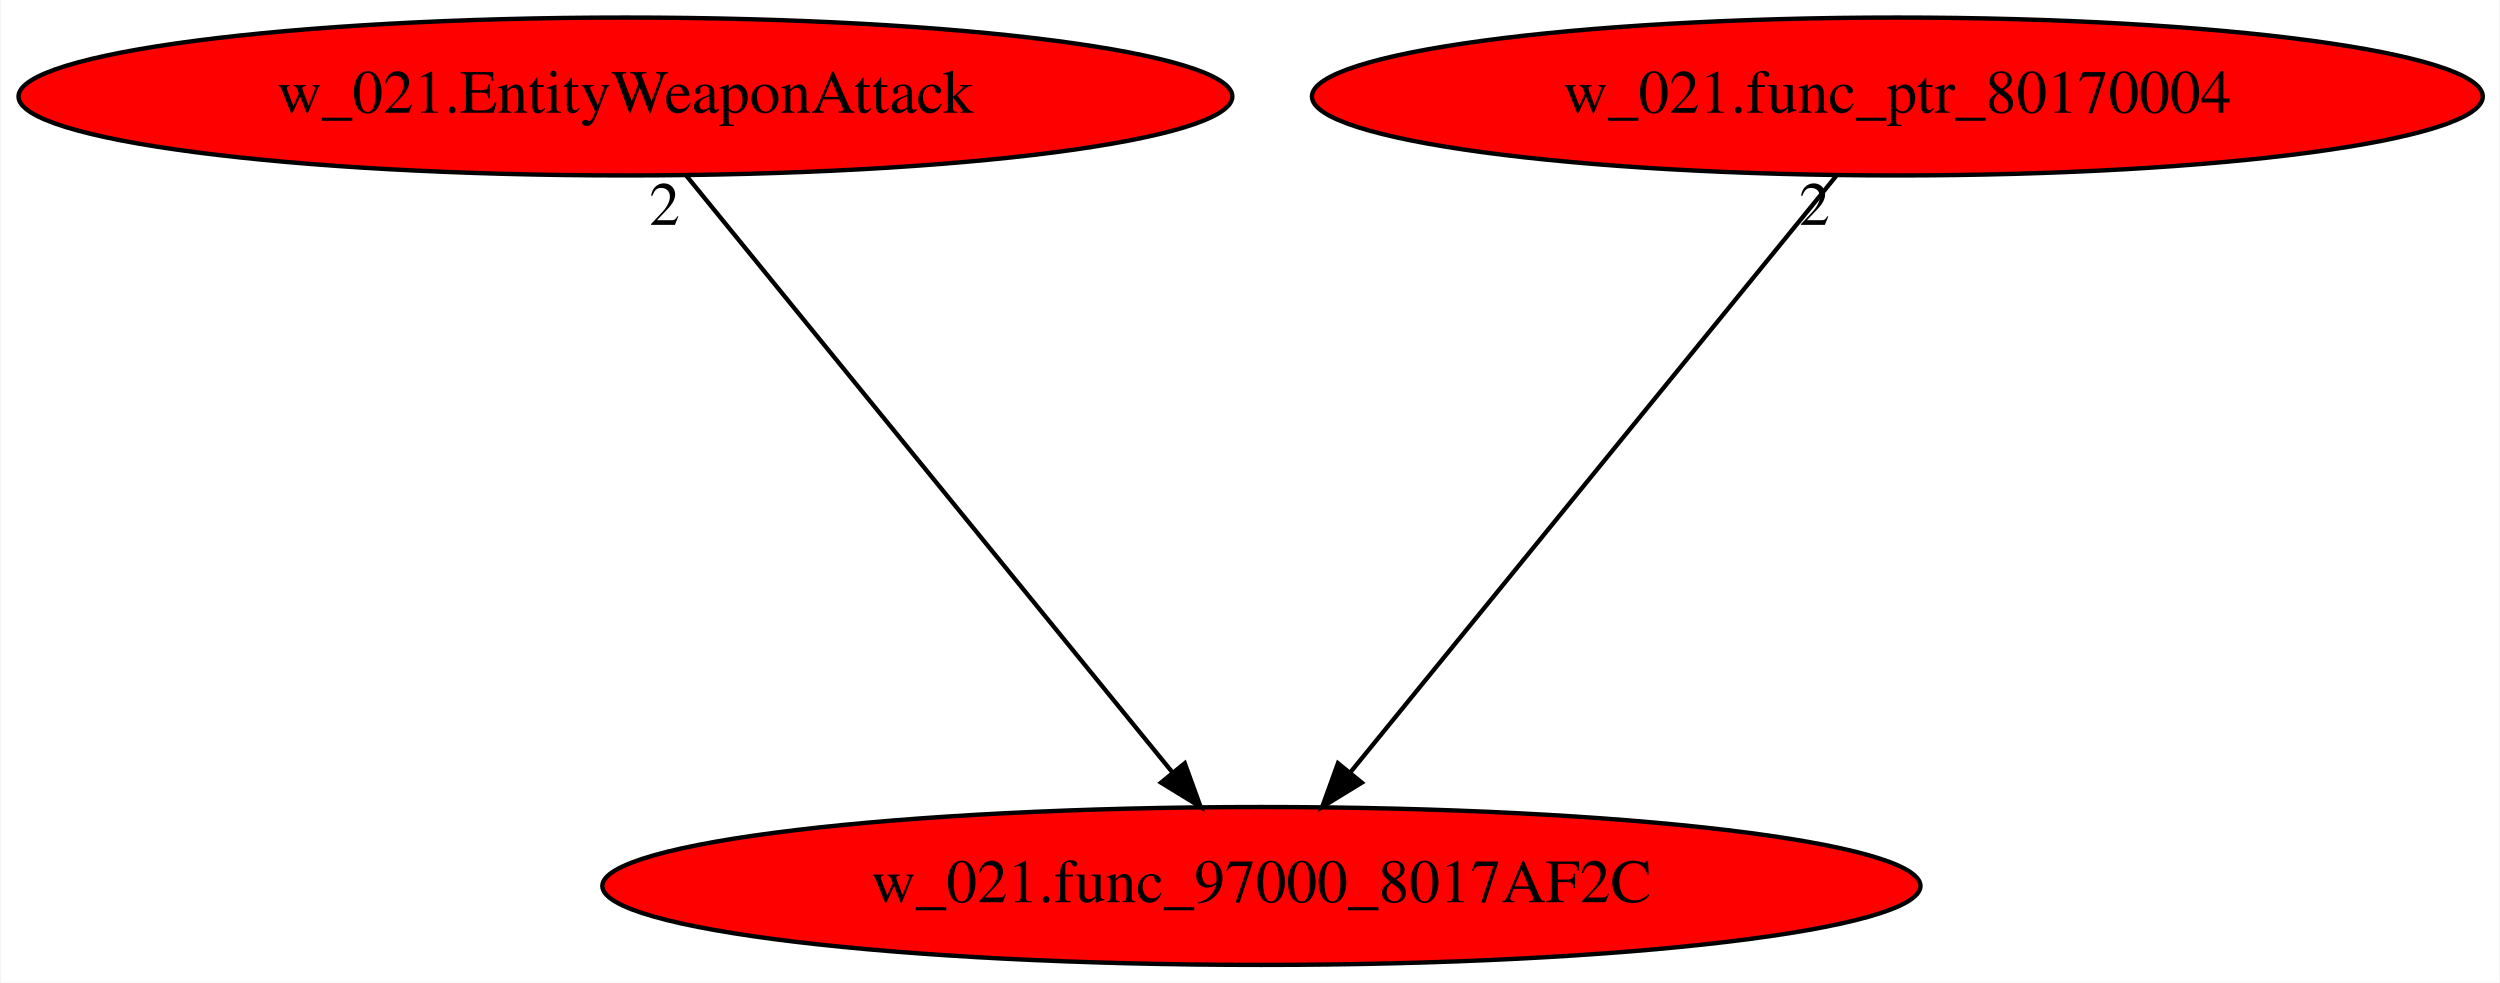
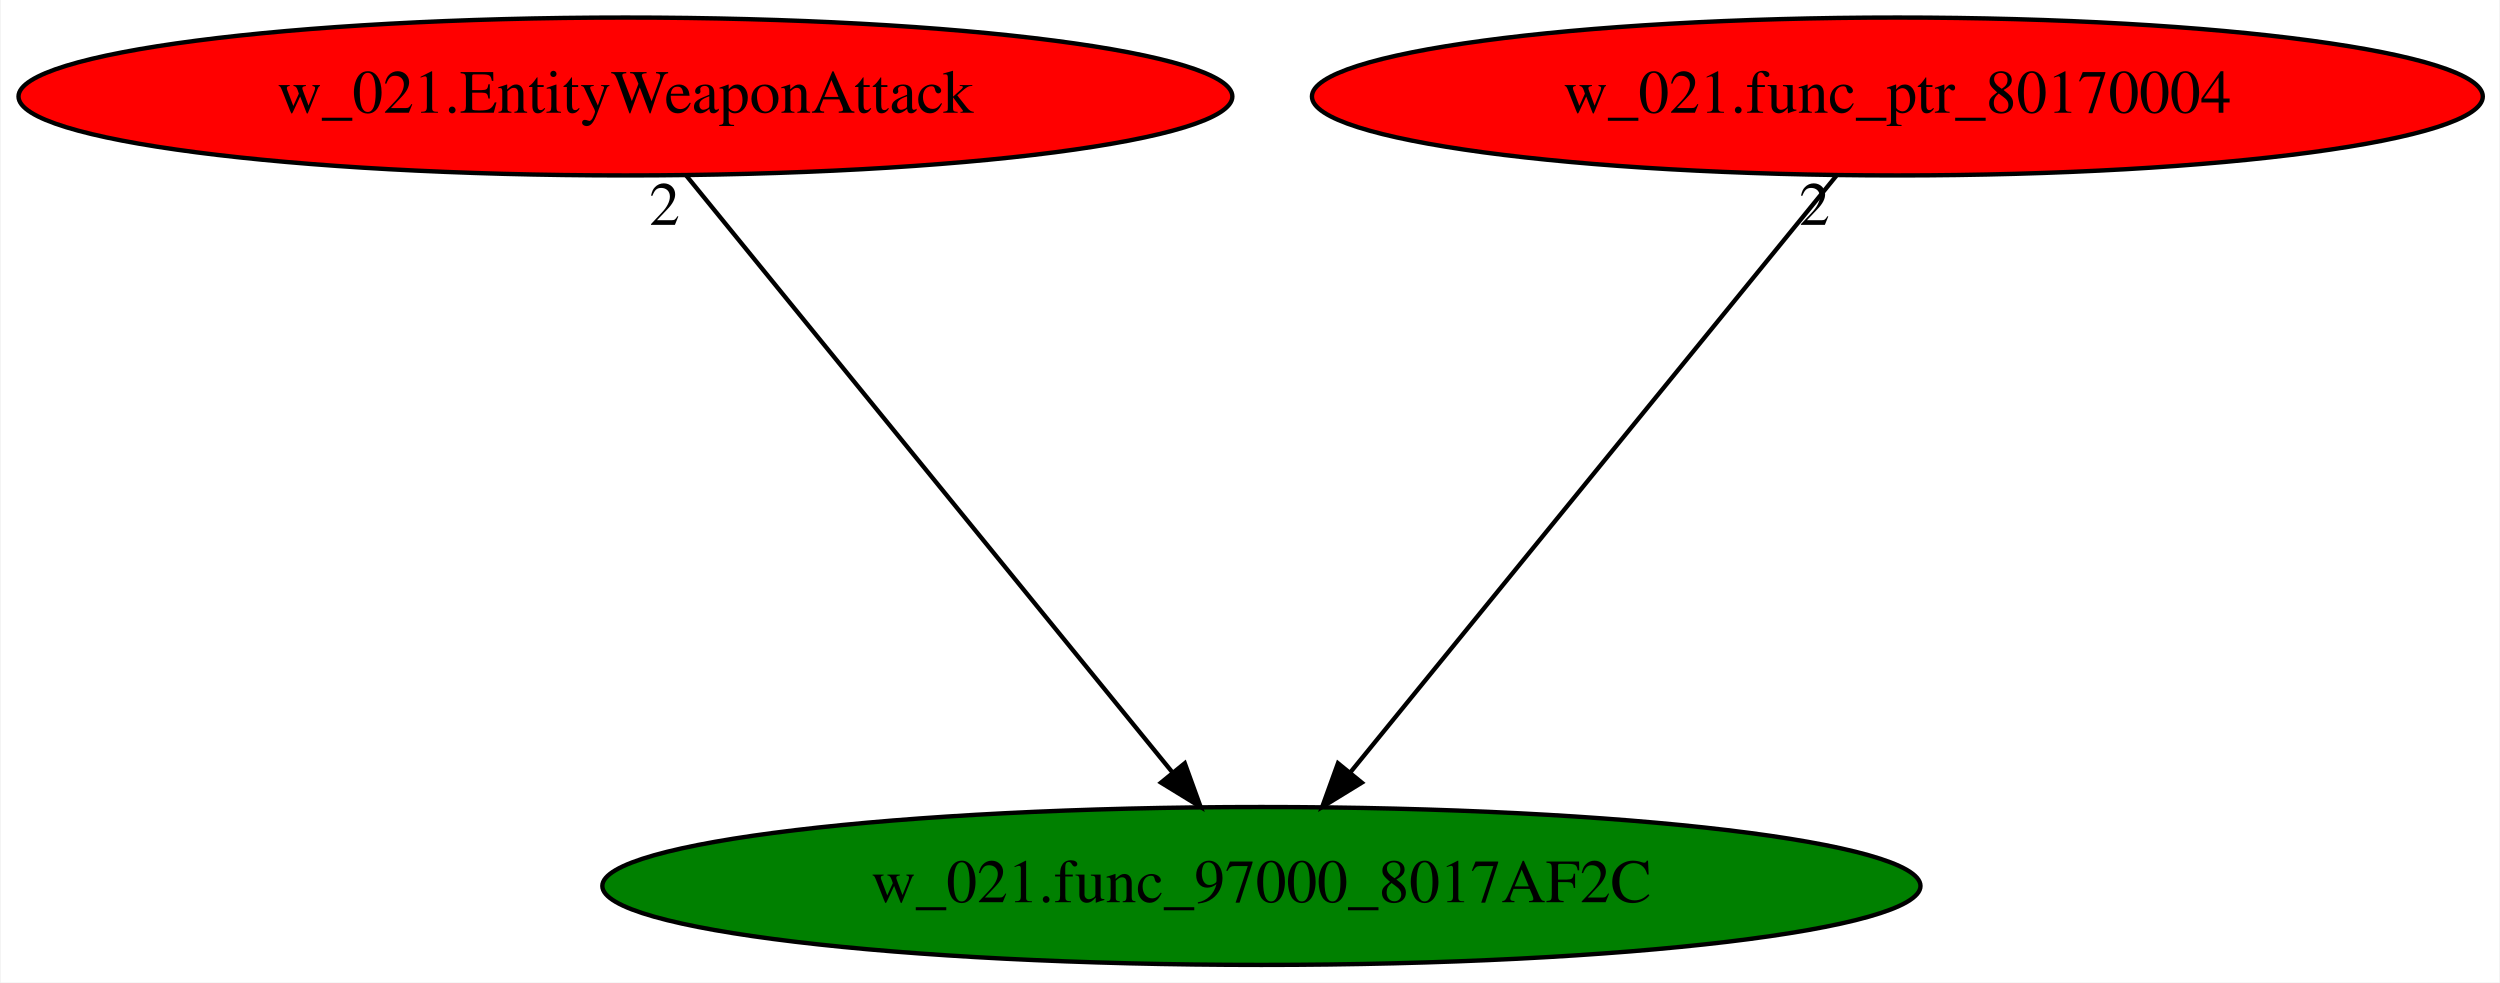
<svg xmlns="http://www.w3.org/2000/svg" xmlns:xlink="http://www.w3.org/1999/xlink" width="570pt" height="224pt" viewBox="0.00 0.00 569.68 224.00">
  <g id="graph0" class="graph" transform="scale(1 1) rotate(0) translate(4 220)">
    <polygon fill="white" stroke="transparent" points="-4,4 -4,-220 565.68,-220 565.68,4 -4,4" />
    <g id="node1" class="node">
-       <ellipse fill="red" stroke="black" cx="283.44" cy="-18" rx="150.27" ry="18" />
+       <ellipse fill="green" stroke="black" cx="283.44" cy="-18" rx="150.27" ry="18" />
      <text text-anchor="middle" x="283.44" y="-14.3" font-family="Times,serif" font-size="14.00">w_021.func_97000_8017AF2C</text>
    </g>
    <g id="node2" class="node">
      <g id="a_node2">
        <a xlink:href="w_021.EntityWeaponAttack.svg" xlink:title="w_021.EntityWeaponAttack">
          <ellipse fill="red" stroke="black" cx="138.44" cy="-198" rx="138.38" ry="18" />
          <text text-anchor="middle" x="138.44" y="-194.3" font-family="Times,serif" font-size="14.00">w_021.EntityWeaponAttack</text>
        </a>
      </g>
    </g>
    <g id="edge1" class="edge">
      <path fill="none" stroke="black" d="M152.34,-179.93C178.11,-148.3 233.37,-80.46 263.25,-43.78" />
      <polygon fill="black" stroke="black" points="265.97,-45.98 269.58,-36.02 260.55,-41.56 265.97,-45.98" />
      <text text-anchor="middle" x="147.34" y="-168.73" font-family="Times,serif" font-size="14.00">2</text>
    </g>
    <g id="node3" class="node">
      <g id="a_node3">
        <a xlink:href="w_021.func_ptr_80170004.svg" xlink:title="w_021.func_ptr_80170004">
          <ellipse fill="red" stroke="black" cx="428.44" cy="-198" rx="133.48" ry="18" />
          <text text-anchor="middle" x="428.44" y="-194.3" font-family="Times,serif" font-size="14.00">w_021.func_ptr_80170004</text>
        </a>
      </g>
    </g>
    <g id="edge2" class="edge">
      <path fill="none" stroke="black" d="M414.53,-179.93C388.77,-148.3 333.51,-80.46 303.62,-43.78" />
      <polygon fill="black" stroke="black" points="306.33,-41.56 297.3,-36.02 300.9,-45.98 306.33,-41.56" />
      <text text-anchor="middle" x="409.53" y="-168.73" font-family="Times,serif" font-size="14.00">2</text>
    </g>
  </g>
</svg>
